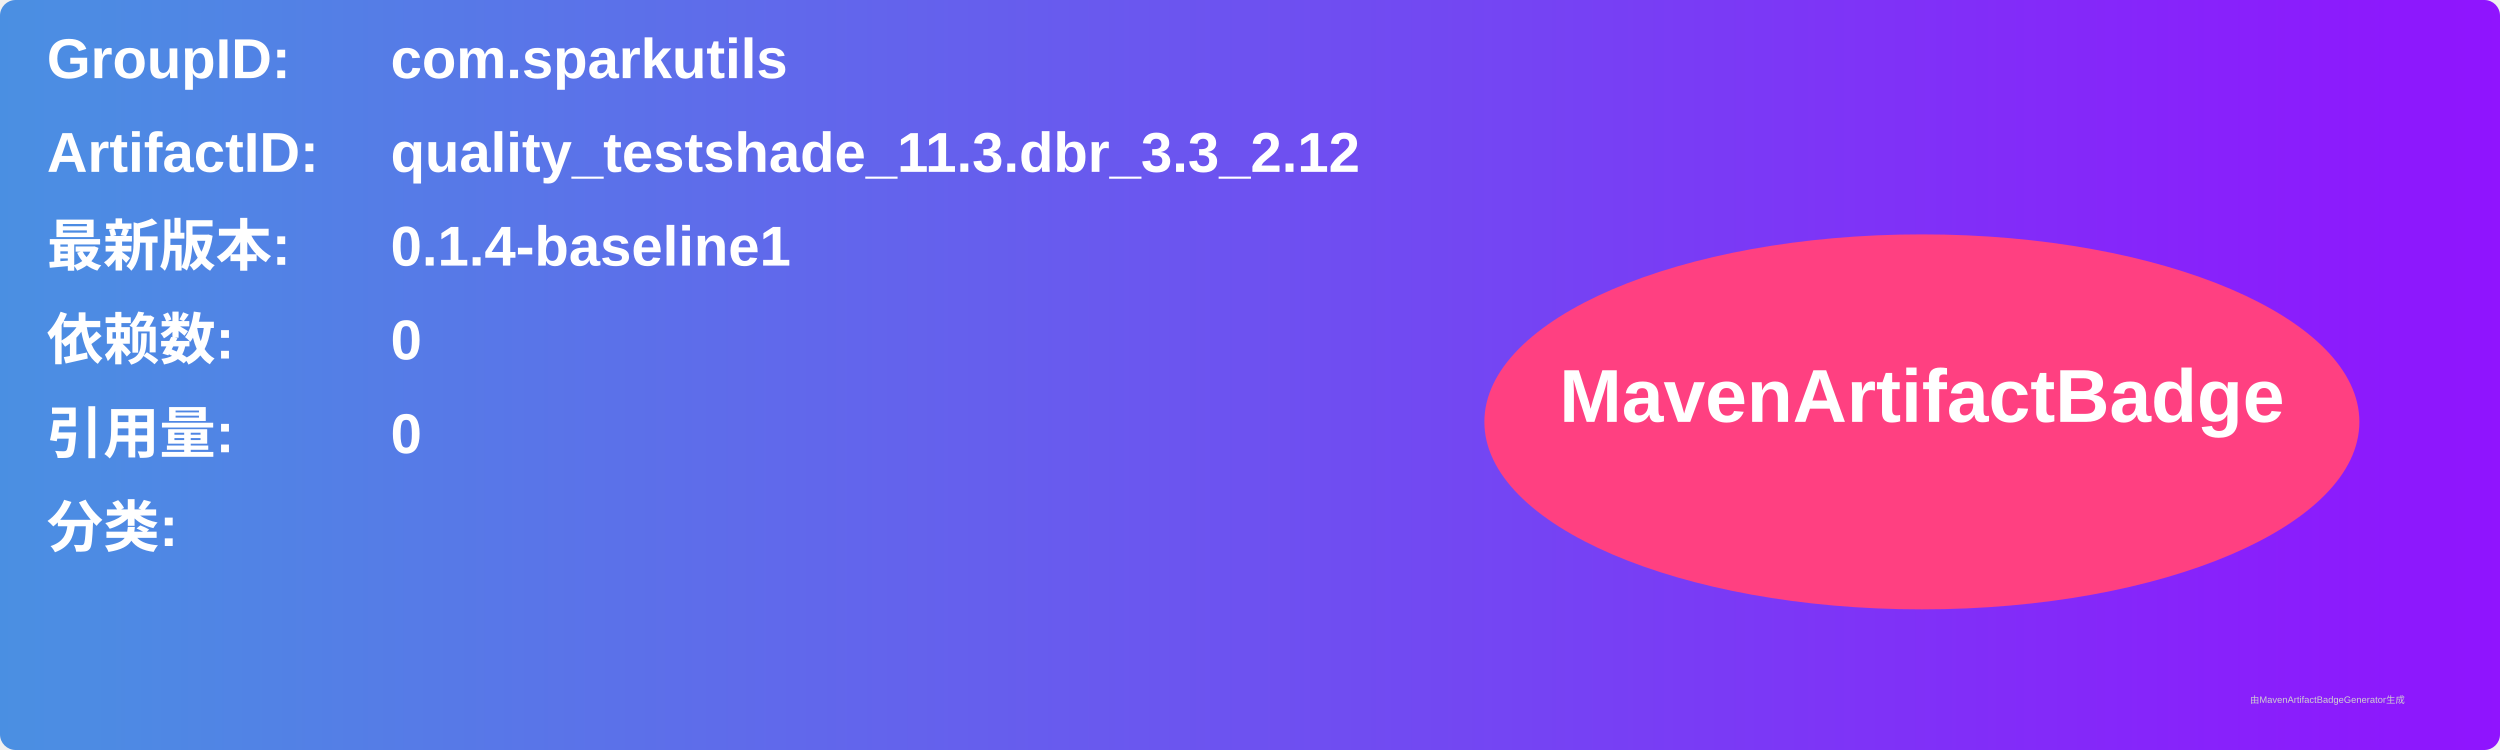
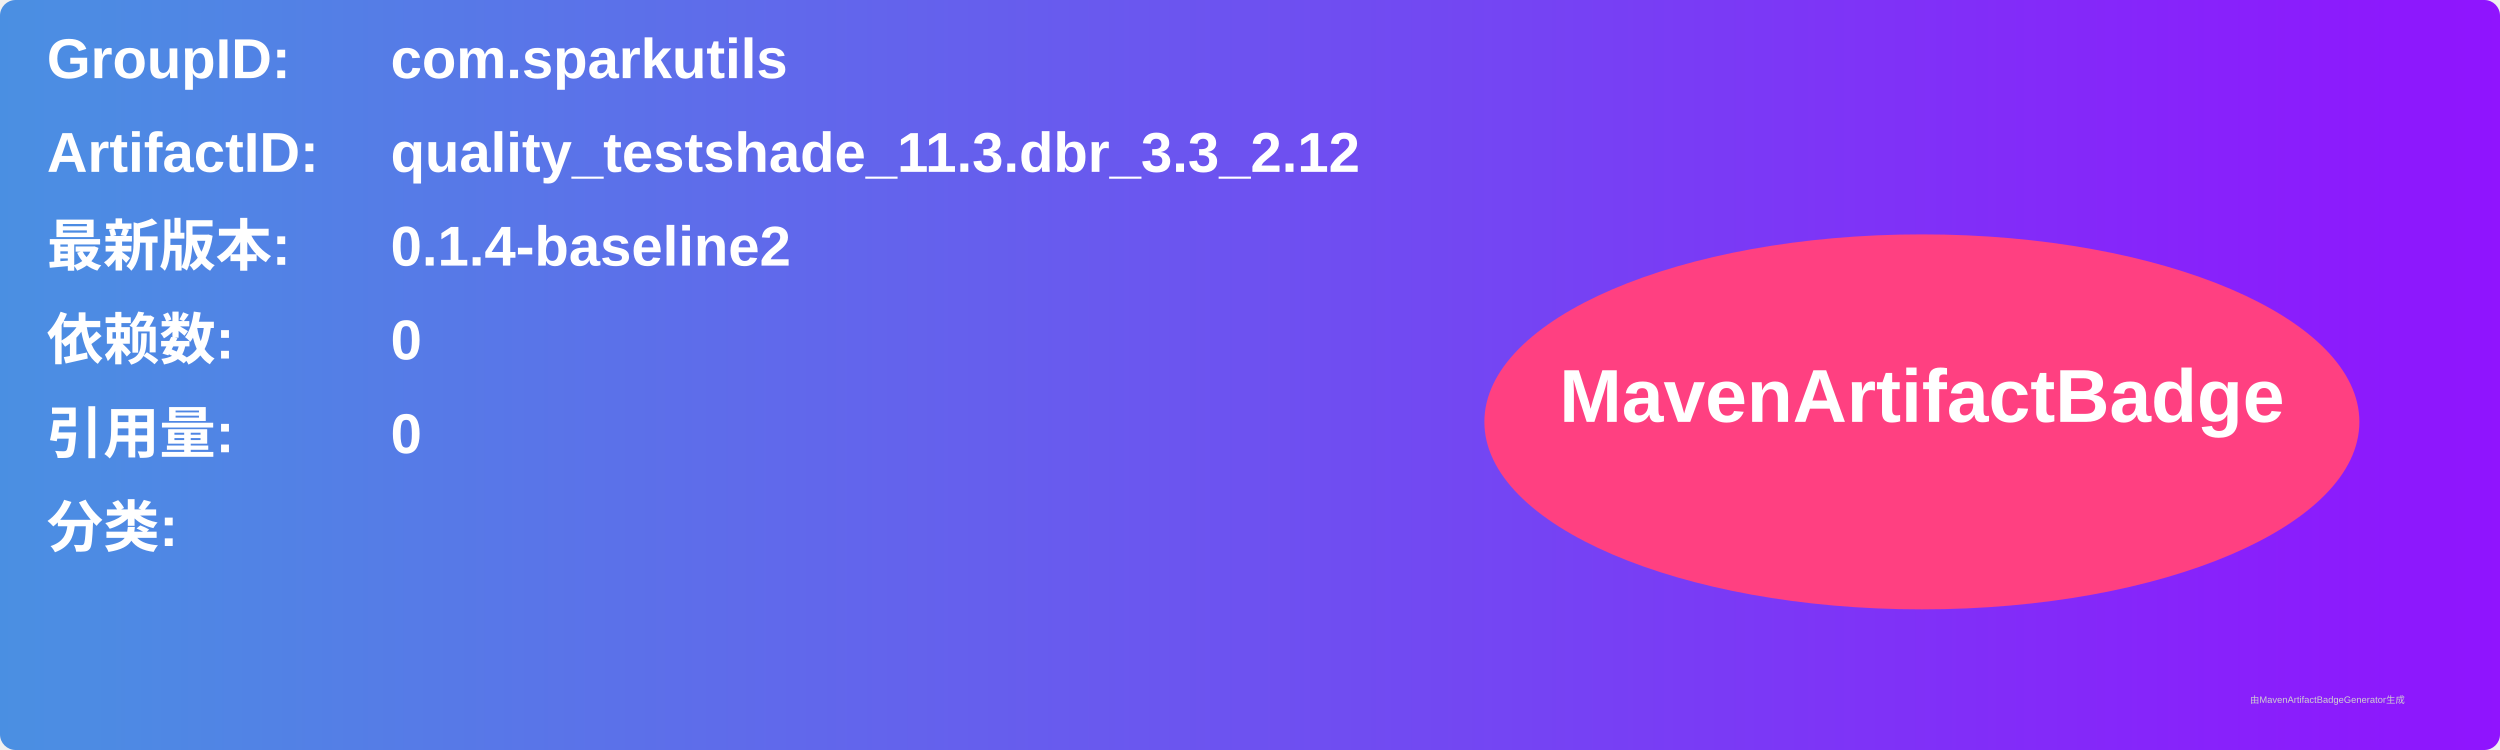
<svg xmlns="http://www.w3.org/2000/svg" width="800" height="240" viewBox="0 0 800 240">
  <linearGradient id="grad" x1="0%" y1="0%" x2="100%" y2="0%">
    <stop offset="0%" stop-color="#4a90e2" />
    <stop offset="100%" stop-color="#9013fe" />
  </linearGradient>
  <rect width="100%" height="100%" rx="5" ry="5" fill="url(#grad)" />
  <g transform="translate(15, 15)">
    <text x="0" y="10" font-family="Arial" font-size="18" fill="white" font-weight="bold" width="260">GroupID:</text>
    <text x="110" y="10" font-family="Arial" font-size="18" fill="white" font-weight="bold" width="460">com.sparkutils</text>
    <text x="0" y="40" font-family="Arial" font-size="18" fill="white" font-weight="bold" width="260">ArtifactID:</text>
    <text x="110" y="40" font-family="Arial" font-size="18" fill="white" font-weight="bold" width="460">quality_testshade_11.3.dbr_3.3_2.12</text>
    <text x="0" y="70" font-family="Arial" font-size="18" fill="white" font-weight="bold">最新版本:</text>
    <text x="110" y="70" font-family="Arial" font-size="18" fill="white" font-weight="bold">
-       <tspan font-weight="bold">0.1.4-baseline1</tspan>
+       <tspan font-weight="bold">0.1.4-baseline2</tspan>
    </text>
    <text x="0" y="100" font-family="Arial" font-size="18" fill="white" font-weight="bold">依赖数: </text>
    <text x="110" y="100" font-family="Arial" font-size="18" fill="white">
      <tspan font-weight="bold">0</tspan>
    </text>
    <text x="0" y="130" font-family="Arial" font-size="18" fill="white" font-weight="bold">引用量: </text>
    <text x="110" y="130" font-family="Arial" font-size="18" fill="white">
      <tspan font-weight="bold">0</tspan>
    </text>
    <text x="0" y="160" font-family="Arial" font-size="18" fill="white" font-weight="bold">分类:</text>
    <text x="10" y="190" font-family="Arial" font-size="10" fill="white">
      <tspan font-weight="bold" />
    </text>
    <ellipse cx="600" cy="120" rx="140" ry="60" fill="#ff4081" />
    <text x="600" y="120" text-anchor="middle" font-family="Arial" font-size="24" fill="white" font-weight="bold">MavenArtifactBadge</text>
  </g>
  <text x="720" y="225" font-family="Arial" font-size="3" fill="#d0d0d0">由MavenArtifactBadgeGenerator生成</text>
</svg>
